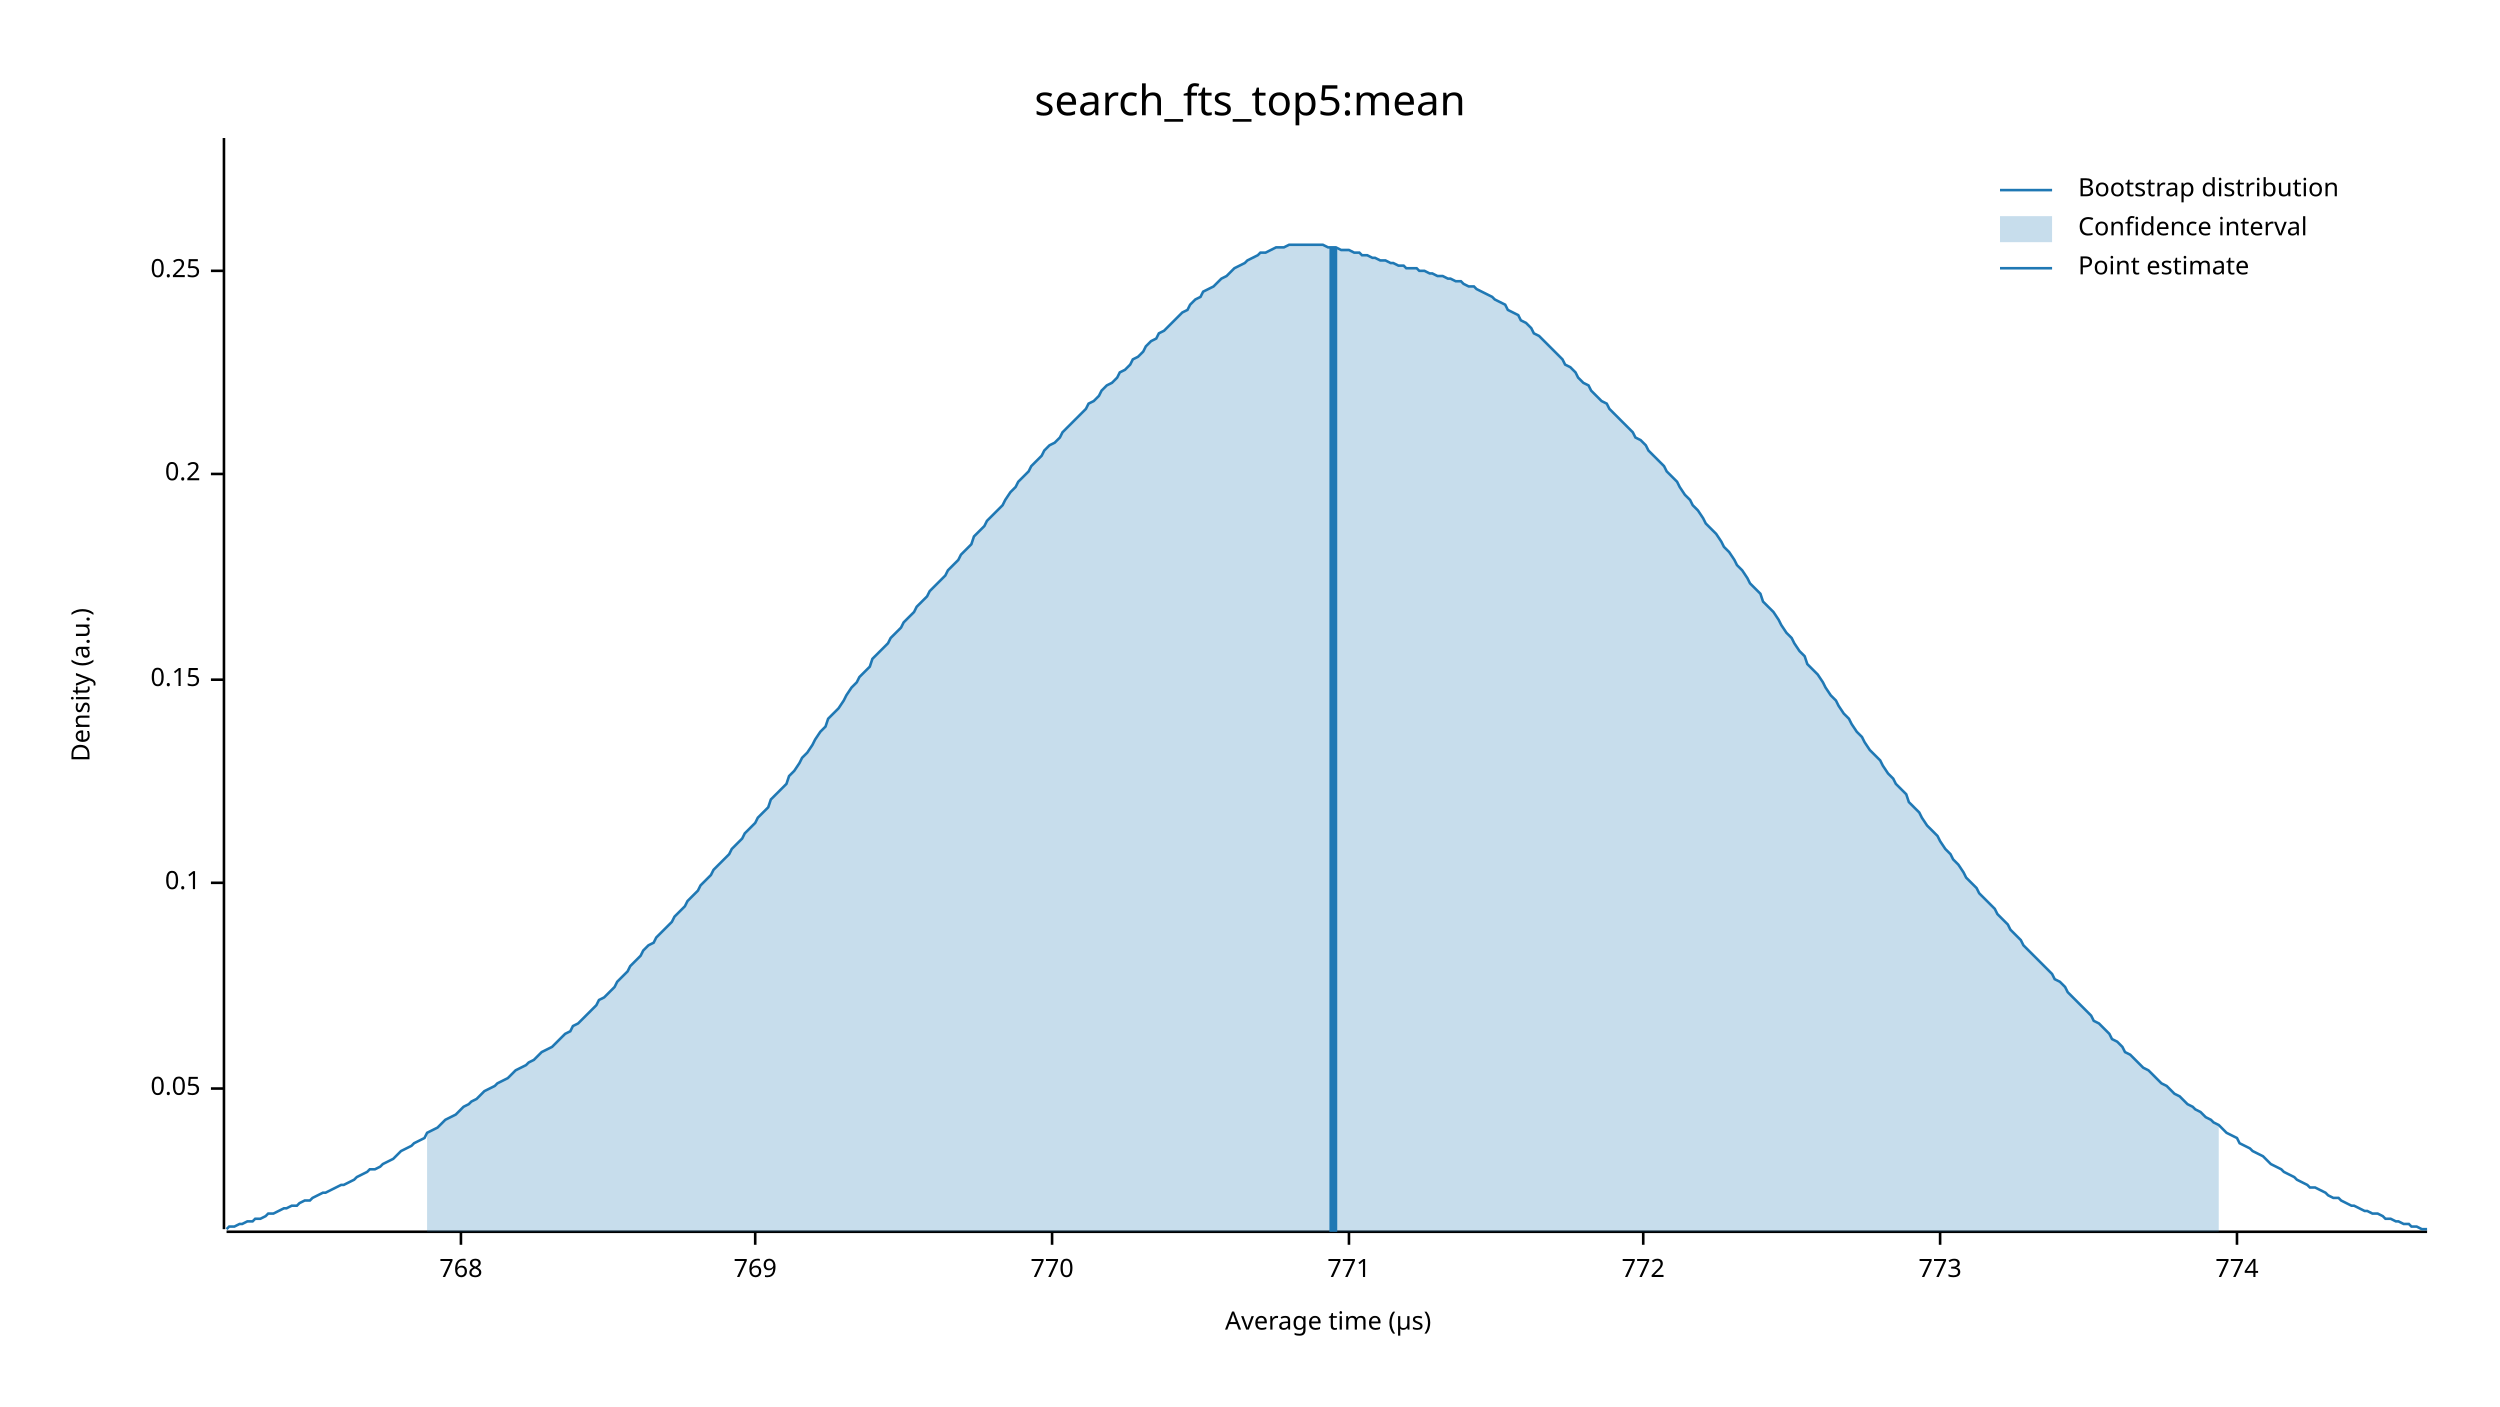
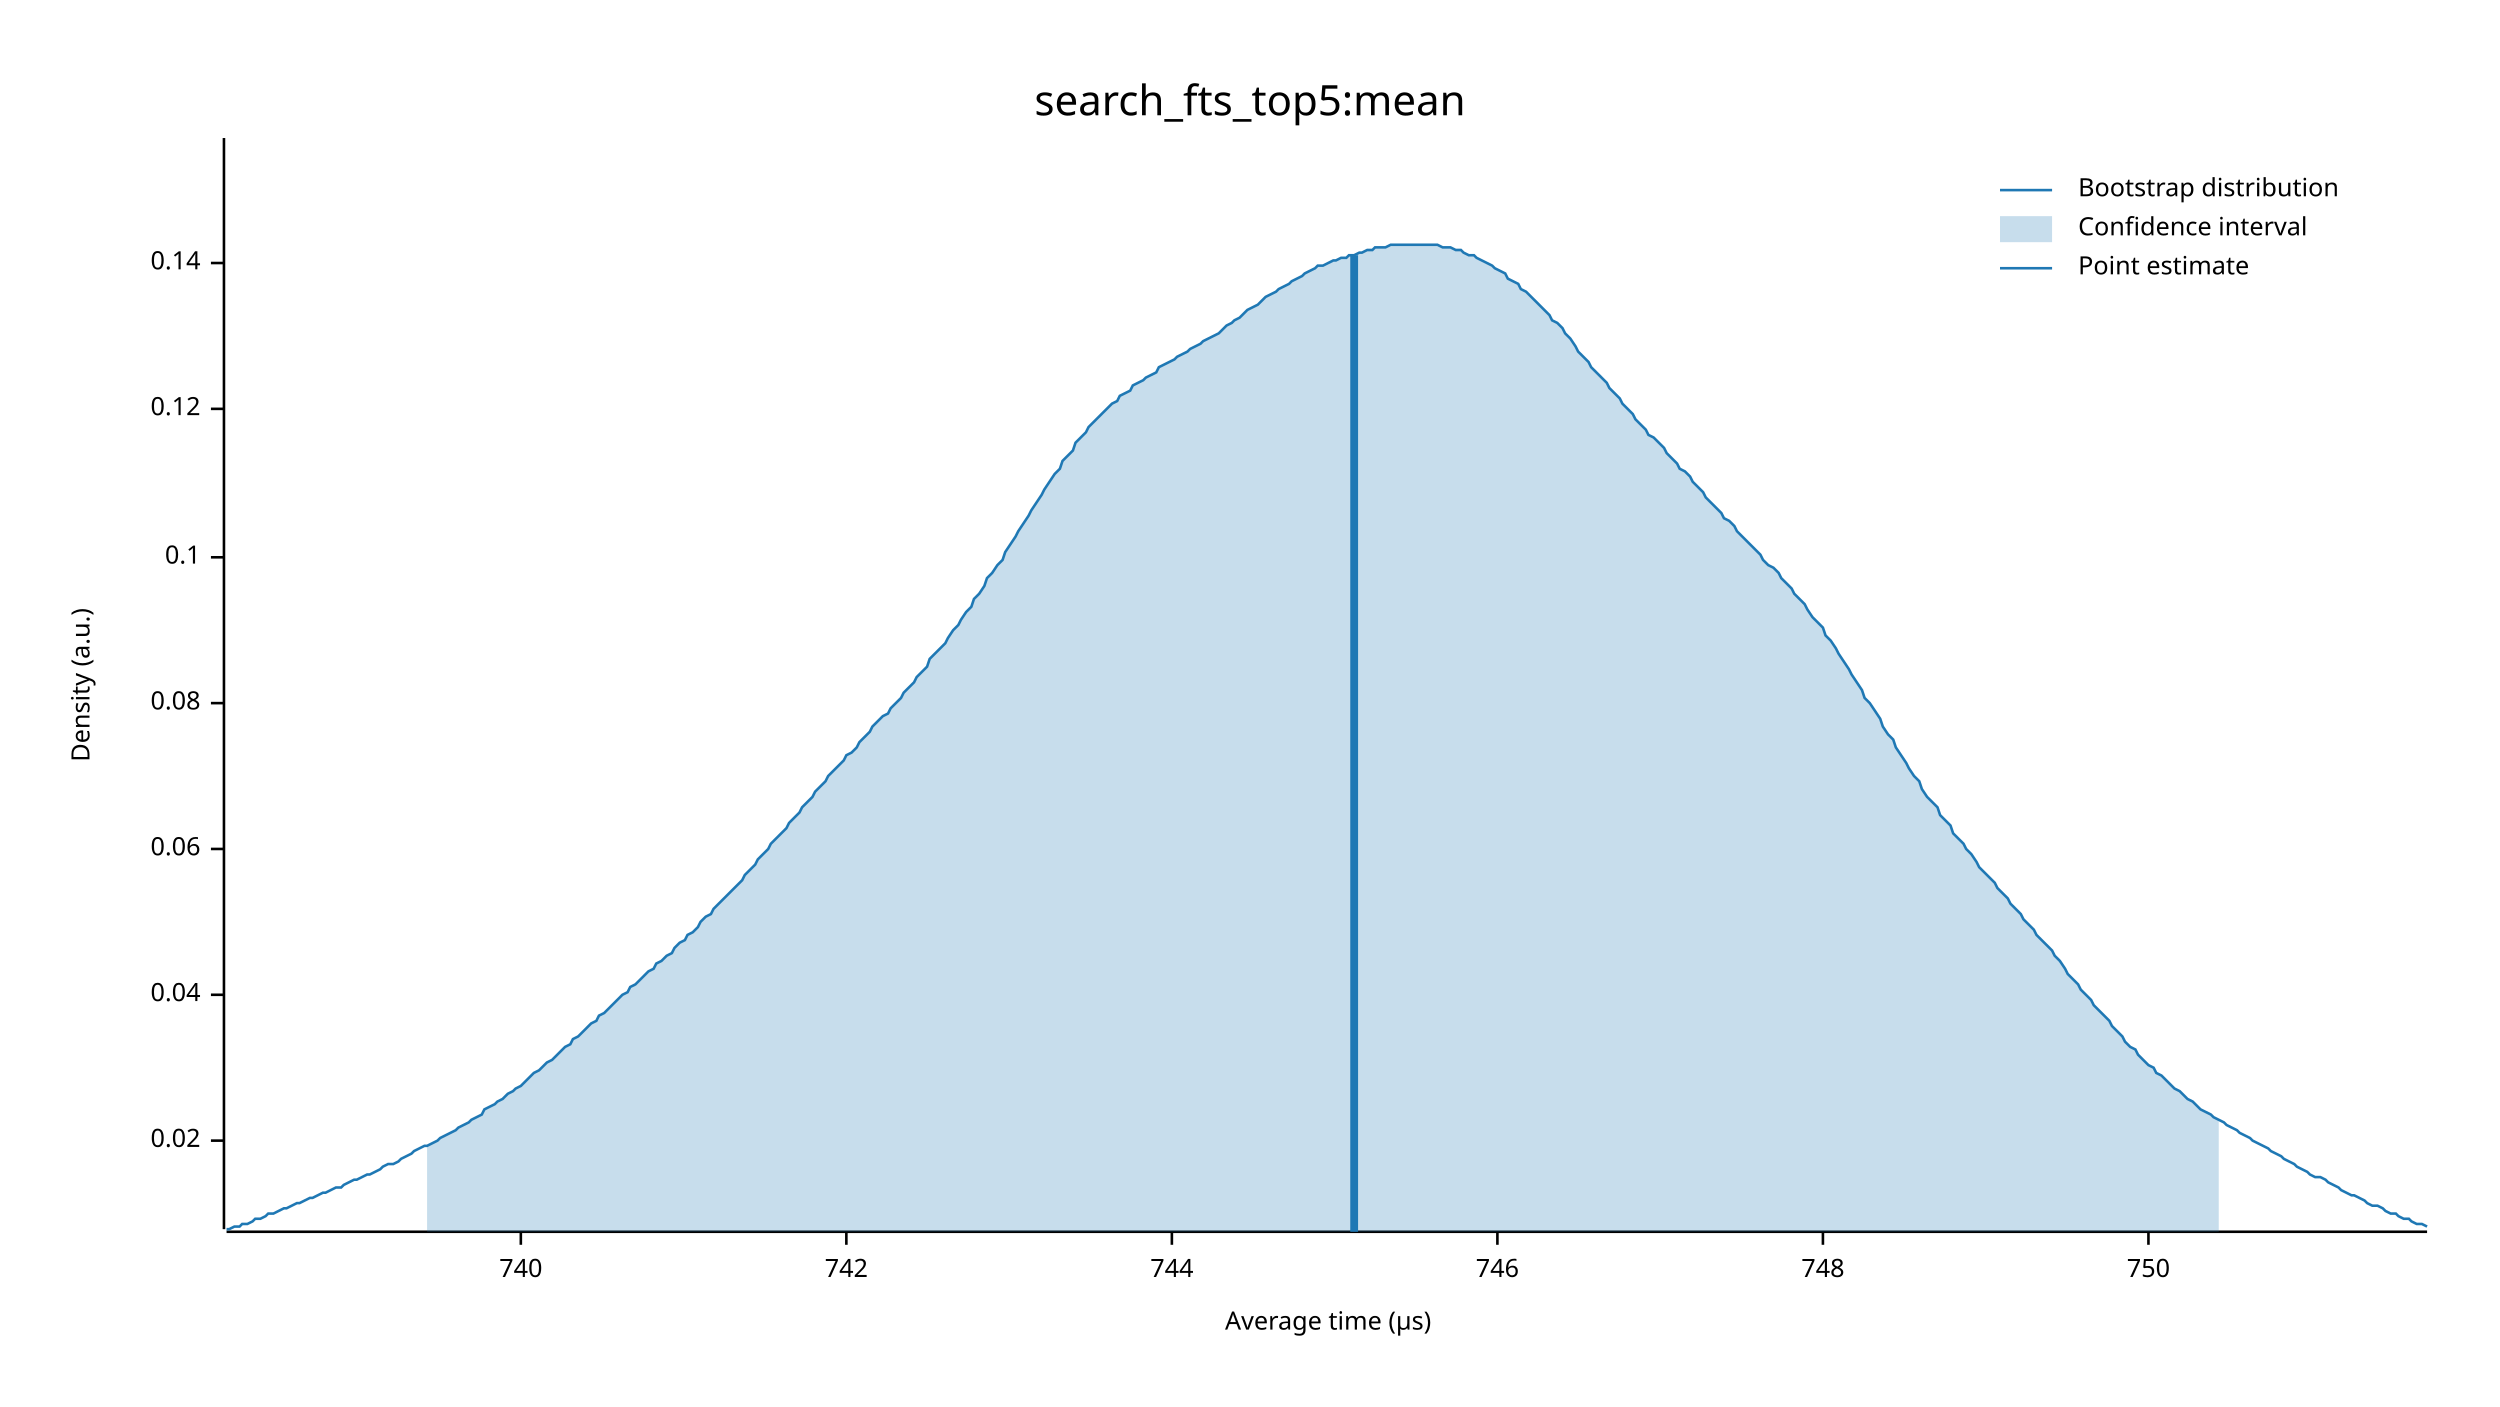
<svg xmlns="http://www.w3.org/2000/svg" width="960" height="540" viewBox="0 0 960 540">
  <text x="480" y="32" dy="0.76em" text-anchor="middle" font-family="sans-serif" font-size="16.129" opacity="1" fill="#000000">
search_fts_top5:mean
</text>
  <text x="27" y="263" dy="0.76em" text-anchor="middle" font-family="sans-serif" font-size="9.677" opacity="1" fill="#000000" transform="rotate(270, 27, 263)">
Density (a.u.)
</text>
  <text x="510" y="513" dy="-0.5ex" text-anchor="middle" font-family="sans-serif" font-size="9.677" opacity="1" fill="#000000">
Average time (µs)
</text>
  <polyline fill="none" opacity="1" stroke="#000000" stroke-width="1" points="86,53 86,472 " />
-   <text x="77" y="418" dy="0.5ex" text-anchor="end" font-family="sans-serif" font-size="9.677" opacity="1" fill="#000000">
- 0.05
+   <text x="77" y="438" dy="0.5ex" text-anchor="end" font-family="sans-serif" font-size="9.677" opacity="1" fill="#000000">
+ 0.02
</text>
-   <polyline fill="none" opacity="1" stroke="#000000" stroke-width="1" points="81,418 86,418 " />
-   <text x="77" y="339" dy="0.5ex" text-anchor="end" font-family="sans-serif" font-size="9.677" opacity="1" fill="#000000">
+   <polyline fill="none" opacity="1" stroke="#000000" stroke-width="1" points="81,438 86,438 " />
+   <text x="77" y="382" dy="0.5ex" text-anchor="end" font-family="sans-serif" font-size="9.677" opacity="1" fill="#000000">
+ 0.04
+ </text>
+   <polyline fill="none" opacity="1" stroke="#000000" stroke-width="1" points="81,382 86,382 " />
+   <text x="77" y="326" dy="0.5ex" text-anchor="end" font-family="sans-serif" font-size="9.677" opacity="1" fill="#000000">
+ 0.06
+ </text>
+   <polyline fill="none" opacity="1" stroke="#000000" stroke-width="1" points="81,326 86,326 " />
+   <text x="77" y="270" dy="0.5ex" text-anchor="end" font-family="sans-serif" font-size="9.677" opacity="1" fill="#000000">
+ 0.08
+ </text>
+   <polyline fill="none" opacity="1" stroke="#000000" stroke-width="1" points="81,270 86,270 " />
+   <text x="77" y="214" dy="0.5ex" text-anchor="end" font-family="sans-serif" font-size="9.677" opacity="1" fill="#000000">
0.1
</text>
-   <polyline fill="none" opacity="1" stroke="#000000" stroke-width="1" points="81,339 86,339 " />
-   <text x="77" y="261" dy="0.5ex" text-anchor="end" font-family="sans-serif" font-size="9.677" opacity="1" fill="#000000">
- 0.15
+   <polyline fill="none" opacity="1" stroke="#000000" stroke-width="1" points="81,214 86,214 " />
+   <text x="77" y="157" dy="0.5ex" text-anchor="end" font-family="sans-serif" font-size="9.677" opacity="1" fill="#000000">
+ 0.12
</text>
-   <polyline fill="none" opacity="1" stroke="#000000" stroke-width="1" points="81,261 86,261 " />
-   <text x="77" y="182" dy="0.5ex" text-anchor="end" font-family="sans-serif" font-size="9.677" opacity="1" fill="#000000">
- 0.2
+   <polyline fill="none" opacity="1" stroke="#000000" stroke-width="1" points="81,157 86,157 " />
+   <text x="77" y="101" dy="0.5ex" text-anchor="end" font-family="sans-serif" font-size="9.677" opacity="1" fill="#000000">
+ 0.14
</text>
-   <polyline fill="none" opacity="1" stroke="#000000" stroke-width="1" points="81,182 86,182 " />
-   <text x="77" y="104" dy="0.5ex" text-anchor="end" font-family="sans-serif" font-size="9.677" opacity="1" fill="#000000">
- 0.25
+   <polyline fill="none" opacity="1" stroke="#000000" stroke-width="1" points="81,101 86,101 " />
+   <polyline fill="none" opacity="1" stroke="#000000" stroke-width="1" points="87,473 932,473 " />
+   <text x="200" y="483" dy="0.76em" text-anchor="middle" font-family="sans-serif" font-size="9.677" opacity="1" fill="#000000">
+ 740
</text>
-   <polyline fill="none" opacity="1" stroke="#000000" stroke-width="1" points="81,104 86,104 " />
-   <polyline fill="none" opacity="1" stroke="#000000" stroke-width="1" points="87,473 932,473 " />
-   <text x="177" y="483" dy="0.76em" text-anchor="middle" font-family="sans-serif" font-size="9.677" opacity="1" fill="#000000">
- 768
+   <polyline fill="none" opacity="1" stroke="#000000" stroke-width="1" points="200,473 200,478 " />
+   <text x="325" y="483" dy="0.76em" text-anchor="middle" font-family="sans-serif" font-size="9.677" opacity="1" fill="#000000">
+ 742
</text>
-   <polyline fill="none" opacity="1" stroke="#000000" stroke-width="1" points="177,473 177,478 " />
-   <text x="290" y="483" dy="0.76em" text-anchor="middle" font-family="sans-serif" font-size="9.677" opacity="1" fill="#000000">
- 769
+   <polyline fill="none" opacity="1" stroke="#000000" stroke-width="1" points="325,473 325,478 " />
+   <text x="450" y="483" dy="0.76em" text-anchor="middle" font-family="sans-serif" font-size="9.677" opacity="1" fill="#000000">
+ 744
</text>
-   <polyline fill="none" opacity="1" stroke="#000000" stroke-width="1" points="290,473 290,478 " />
-   <text x="404" y="483" dy="0.76em" text-anchor="middle" font-family="sans-serif" font-size="9.677" opacity="1" fill="#000000">
- 770
+   <polyline fill="none" opacity="1" stroke="#000000" stroke-width="1" points="450,473 450,478 " />
+   <text x="575" y="483" dy="0.76em" text-anchor="middle" font-family="sans-serif" font-size="9.677" opacity="1" fill="#000000">
+ 746
</text>
-   <polyline fill="none" opacity="1" stroke="#000000" stroke-width="1" points="404,473 404,478 " />
-   <text x="518" y="483" dy="0.76em" text-anchor="middle" font-family="sans-serif" font-size="9.677" opacity="1" fill="#000000">
- 771
+   <polyline fill="none" opacity="1" stroke="#000000" stroke-width="1" points="575,473 575,478 " />
+   <text x="700" y="483" dy="0.76em" text-anchor="middle" font-family="sans-serif" font-size="9.677" opacity="1" fill="#000000">
+ 748
</text>
-   <polyline fill="none" opacity="1" stroke="#000000" stroke-width="1" points="518,473 518,478 " />
-   <text x="631" y="483" dy="0.76em" text-anchor="middle" font-family="sans-serif" font-size="9.677" opacity="1" fill="#000000">
- 772
+   <polyline fill="none" opacity="1" stroke="#000000" stroke-width="1" points="700,473 700,478 " />
+   <text x="825" y="483" dy="0.76em" text-anchor="middle" font-family="sans-serif" font-size="9.677" opacity="1" fill="#000000">
+ 750
</text>
-   <polyline fill="none" opacity="1" stroke="#000000" stroke-width="1" points="631,473 631,478 " />
-   <text x="745" y="483" dy="0.76em" text-anchor="middle" font-family="sans-serif" font-size="9.677" opacity="1" fill="#000000">
- 773
- </text>
-   <polyline fill="none" opacity="1" stroke="#000000" stroke-width="1" points="745,473 745,478 " />
-   <text x="859" y="483" dy="0.76em" text-anchor="middle" font-family="sans-serif" font-size="9.677" opacity="1" fill="#000000">
- 774
- </text>
-   <polyline fill="none" opacity="1" stroke="#000000" stroke-width="1" points="859,473 859,478 " />
-   <polyline fill="none" opacity="1" stroke="#1F78B4" stroke-width="1" points="87,472 88,471 90,471 92,470 93,470 95,469 97,469 98,468 100,468 102,467 103,466 105,466 107,465 109,464 110,464 112,463 114,463 115,462 117,461 119,461 120,460 122,459 124,458 125,458 127,457 129,456 131,455 132,455 134,454 136,453 137,452 139,451 141,450 142,449 144,449 146,448 147,447 149,446 151,445 153,443 154,442 156,441 158,440 159,439 161,438 163,437 164,435 166,434 168,433 169,432 171,430 173,429 175,428 176,427 178,425 180,424 181,423 183,422 185,420 186,419 188,418 190,417 191,416 193,415 195,414 197,412 198,411 200,410 202,409 203,408 205,407 207,405 208,404 210,403 212,402 214,400 215,399 217,397 219,396 220,394 222,393 224,391 225,390 227,388 229,386 230,384 232,383 234,381 236,379 237,377 239,375 241,373 242,371 244,369 246,367 247,365 249,363 251,362 252,360 254,358 256,356 258,354 259,352 261,350 263,348 264,346 266,344 268,342 269,340 271,338 273,336 274,334 276,332 278,330 280,328 281,326 283,324 285,322 286,320 288,318 290,316 291,314 293,312 295,310 296,307 298,305 300,303 302,301 303,298 305,296 307,293 308,291 310,289 312,286 313,284 315,281 317,279 318,276 320,274 322,272 324,269 325,267 327,264 329,262 330,260 332,258 334,256 335,253 337,251 339,249 341,247 342,245 344,243 346,241 347,239 349,237 351,235 352,233 354,231 356,229 357,227 359,225 361,223 363,221 364,219 366,217 368,215 369,213 371,211 373,209 374,206 376,204 378,202 379,200 381,198 383,196 385,194 386,192 388,189 390,187 391,185 393,183 395,181 396,179 398,177 400,175 401,173 403,171 405,170 407,168 408,166 410,164 412,162 413,161 415,159 417,157 418,155 420,154 422,152 423,150 425,148 427,147 429,145 430,143 432,142 434,140 435,138 437,137 439,135 440,133 442,131 444,130 445,128 447,127 449,125 451,123 452,122 454,120 456,119 457,117 459,115 461,114 462,112 464,111 466,110 468,108 469,107 471,106 473,104 474,103 476,102 478,101 479,100 481,99 483,98 484,97 486,97 488,96 490,95 491,95 493,95 495,94 496,94 498,94 500,94 501,94 503,94 505,94 506,94 508,94 510,95 512,95 513,95 515,96 517,96 518,96 520,97 522,97 523,98 525,98 527,99 528,99 530,100 532,100 534,101 535,101 537,102 539,102 540,103 542,103 544,103 545,104 547,104 549,105 550,105 552,106 554,106 556,107 557,107 559,108 561,108 562,109 564,110 566,110 567,111 569,112 571,113 573,114 574,115 576,116 578,117 579,119 581,120 583,121 584,123 586,124 588,126 589,128 591,129 593,131 595,133 596,134 598,136 600,138 601,140 603,141 605,143 606,145 608,147 610,148 611,150 613,152 615,154 617,155 618,157 620,159 622,161 623,162 625,164 627,166 628,168 630,169 632,171 633,173 635,175 637,177 639,179 640,181 642,183 644,185 645,187 647,190 649,192 650,194 652,196 654,199 655,201 657,203 659,205 661,208 662,210 664,212 666,215 667,217 669,219 671,222 672,224 674,226 676,228 677,231 679,233 681,235 683,238 684,240 686,243 688,245 689,247 691,250 693,252 694,255 696,257 698,259 700,262 701,264 703,267 705,269 706,271 708,274 710,276 711,278 713,281 715,283 716,285 718,288 720,290 722,292 723,294 725,297 727,299 728,301 730,303 732,305 733,308 735,310 737,312 738,314 740,317 742,319 744,321 745,323 747,326 749,328 750,330 752,332 754,335 755,337 757,339 759,341 760,343 762,345 764,347 766,349 767,351 769,353 771,355 772,357 774,359 776,361 777,363 779,365 781,367 782,368 784,370 786,372 788,374 789,376 791,377 793,379 794,381 796,383 798,385 799,386 801,388 803,390 804,392 806,393 808,395 810,397 811,399 813,400 815,402 816,404 818,405 820,407 821,408 823,410 825,411 827,413 828,414 830,416 832,417 833,418 835,420 837,421 838,422 840,424 842,425 843,426 845,427 847,429 849,430 850,431 852,432 854,434 855,435 857,436 859,437 860,439 862,440 864,441 865,442 867,443 869,444 871,446 872,447 874,448 876,449 877,450 879,451 881,452 882,453 884,454 886,455 887,456 889,456 891,457 893,458 894,459 896,460 898,460 899,461 901,462 903,463 904,463 906,464 908,465 909,465 911,466 913,466 915,467 916,468 918,468 920,469 921,469 923,470 925,470 926,471 928,471 930,472 932,472 " />
-   <polygon opacity="0.25" fill="#1F78B4" points="164,435 166,434 168,433 169,432 171,430 173,429 175,428 176,427 178,425 180,424 181,423 183,422 185,420 186,419 188,418 190,417 191,416 193,415 195,414 197,412 198,411 200,410 202,409 203,408 205,407 207,405 208,404 210,403 212,402 214,400 215,399 217,397 219,396 220,394 222,393 224,391 225,390 227,388 229,386 230,384 232,383 234,381 236,379 237,377 239,375 241,373 242,371 244,369 246,367 247,365 249,363 251,362 252,360 254,358 256,356 258,354 259,352 261,350 263,348 264,346 266,344 268,342 269,340 271,338 273,336 274,334 276,332 278,330 280,328 281,326 283,324 285,322 286,320 288,318 290,316 291,314 293,312 295,310 296,307 298,305 300,303 302,301 303,298 305,296 307,293 308,291 310,289 312,286 313,284 315,281 317,279 318,276 320,274 322,272 324,269 325,267 327,264 329,262 330,260 332,258 334,256 335,253 337,251 339,249 341,247 342,245 344,243 346,241 347,239 349,237 351,235 352,233 354,231 356,229 357,227 359,225 361,223 363,221 364,219 366,217 368,215 369,213 371,211 373,209 374,206 376,204 378,202 379,200 381,198 383,196 385,194 386,192 388,189 390,187 391,185 393,183 395,181 396,179 398,177 400,175 401,173 403,171 405,170 407,168 408,166 410,164 412,162 413,161 415,159 417,157 418,155 420,154 422,152 423,150 425,148 427,147 429,145 430,143 432,142 434,140 435,138 437,137 439,135 440,133 442,131 444,130 445,128 447,127 449,125 451,123 452,122 454,120 456,119 457,117 459,115 461,114 462,112 464,111 466,110 468,108 469,107 471,106 473,104 474,103 476,102 478,101 479,100 481,99 483,98 484,97 486,97 488,96 490,95 491,95 493,95 495,94 496,94 498,94 500,94 501,94 503,94 505,94 506,94 508,94 510,95 512,95 513,95 515,96 517,96 518,96 520,97 522,97 523,98 525,98 527,99 528,99 530,100 532,100 534,101 535,101 537,102 539,102 540,103 542,103 544,103 545,104 547,104 549,105 550,105 552,106 554,106 556,107 557,107 559,108 561,108 562,109 564,110 566,110 567,111 569,112 571,113 573,114 574,115 576,116 578,117 579,119 581,120 583,121 584,123 586,124 588,126 589,128 591,129 593,131 595,133 596,134 598,136 600,138 601,140 603,141 605,143 606,145 608,147 610,148 611,150 613,152 615,154 617,155 618,157 620,159 622,161 623,162 625,164 627,166 628,168 630,169 632,171 633,173 635,175 637,177 639,179 640,181 642,183 644,185 645,187 647,190 649,192 650,194 652,196 654,199 655,201 657,203 659,205 661,208 662,210 664,212 666,215 667,217 669,219 671,222 672,224 674,226 676,228 677,231 679,233 681,235 683,238 684,240 686,243 688,245 689,247 691,250 693,252 694,255 696,257 698,259 700,262 701,264 703,267 705,269 706,271 708,274 710,276 711,278 713,281 715,283 716,285 718,288 720,290 722,292 723,294 725,297 727,299 728,301 730,303 732,305 733,308 735,310 737,312 738,314 740,317 742,319 744,321 745,323 747,326 749,328 750,330 752,332 754,335 755,337 757,339 759,341 760,343 762,345 764,347 766,349 767,351 769,353 771,355 772,357 774,359 776,361 777,363 779,365 781,367 782,368 784,370 786,372 788,374 789,376 791,377 793,379 794,381 796,383 798,385 799,386 801,388 803,390 804,392 806,393 808,395 810,397 811,399 813,400 815,402 816,404 818,405 820,407 821,408 823,410 825,411 827,413 828,414 830,416 832,417 833,418 835,420 837,421 838,422 840,424 842,425 843,426 845,427 847,429 849,430 850,431 852,432 852,473 164,473 " />
-   <polyline fill="none" opacity="1" stroke="#1F78B4" stroke-width="3" points="512,473 512,95 " />
+   <polyline fill="none" opacity="1" stroke="#000000" stroke-width="1" points="825,473 825,478 " />
+   <polyline fill="none" opacity="1" stroke="#1F78B4" stroke-width="1" points="87,472 88,472 90,471 92,471 93,470 95,470 97,469 98,468 100,468 102,467 103,466 105,466 107,465 109,464 110,464 112,463 114,462 115,462 117,461 119,460 120,460 122,459 124,458 125,458 127,457 129,456 131,456 132,455 134,454 136,453 137,453 139,452 141,451 142,451 144,450 146,449 147,448 149,447 151,447 153,446 154,445 156,444 158,443 159,442 161,441 163,440 164,440 166,439 168,438 169,437 171,436 173,435 175,434 176,433 178,432 180,431 181,430 183,429 185,428 186,426 188,425 190,424 191,423 193,422 195,420 197,419 198,418 200,417 202,415 203,414 205,412 207,411 208,410 210,408 212,407 214,405 215,404 217,402 219,401 220,399 222,398 224,396 225,395 227,393 229,392 230,390 232,389 234,387 236,385 237,384 239,382 241,381 242,379 244,378 246,376 247,375 249,373 251,372 252,370 254,369 256,367 258,366 259,364 261,362 263,361 264,359 266,358 268,356 269,354 271,352 273,351 274,349 276,347 278,345 280,343 281,342 283,340 285,338 286,336 288,334 290,332 291,330 293,328 295,326 296,324 298,322 300,320 302,318 303,316 305,314 307,312 308,310 310,308 312,306 313,304 315,302 317,300 318,298 320,296 322,294 324,292 325,290 327,289 329,287 330,285 332,283 334,281 335,279 337,277 339,275 341,274 342,272 344,270 346,268 347,266 349,264 351,262 352,260 354,258 356,256 357,253 359,251 361,249 363,247 364,245 366,242 368,240 369,238 371,235 373,233 374,230 376,228 378,225 379,222 381,220 383,217 385,215 386,212 388,209 390,206 391,204 393,201 395,198 396,196 398,193 400,190 401,188 403,185 405,182 407,180 408,177 410,175 412,173 413,170 415,168 417,166 418,164 420,162 422,160 423,159 425,157 427,155 429,154 430,152 432,151 434,150 435,148 437,147 439,146 440,145 442,144 444,143 445,141 447,140 449,139 451,138 452,137 454,136 456,135 457,134 459,133 461,132 462,131 464,130 466,129 468,128 469,127 471,125 473,124 474,123 476,122 478,120 479,119 481,118 483,117 484,116 486,114 488,113 490,112 491,111 493,110 495,109 496,108 498,107 500,106 501,105 503,104 505,103 506,102 508,102 510,101 512,100 513,100 515,99 517,99 518,98 520,98 522,97 523,97 525,96 527,96 528,95 530,95 532,95 534,94 535,94 537,94 539,94 540,94 542,94 544,94 545,94 547,94 549,94 550,94 552,94 554,95 556,95 557,95 559,96 561,96 562,97 564,98 566,98 567,99 569,100 571,101 573,102 574,103 576,104 578,105 579,107 581,108 583,109 584,111 586,112 588,114 589,115 591,117 593,119 595,121 596,123 598,124 600,126 601,128 603,130 605,133 606,135 608,137 610,139 611,141 613,143 615,145 617,147 618,149 620,151 622,153 623,155 625,157 627,159 628,161 630,163 632,165 633,167 635,168 637,170 639,172 640,174 642,176 644,178 645,180 647,181 649,183 650,185 652,187 654,189 655,191 657,193 659,195 661,197 662,199 664,200 666,202 667,204 669,206 671,208 672,209 674,211 676,213 677,215 679,217 681,218 683,220 684,222 686,224 688,226 689,228 691,230 693,232 694,234 696,237 698,239 700,241 701,244 703,246 705,249 706,251 708,254 710,257 711,259 713,262 715,265 716,268 718,270 720,273 722,276 723,279 725,282 727,284 728,287 730,290 732,293 733,295 735,298 737,300 738,303 740,306 742,308 744,310 745,313 747,315 749,317 750,320 752,322 754,324 755,326 757,328 759,331 760,333 762,335 764,337 766,339 767,341 769,343 771,345 772,347 774,349 776,351 777,353 779,355 781,357 782,359 784,361 786,363 788,365 789,367 791,369 793,372 794,374 796,376 798,378 799,380 801,382 803,384 804,386 806,388 808,390 810,392 811,394 813,396 815,398 816,400 818,402 820,403 821,405 823,407 825,409 827,410 828,412 830,413 832,415 833,416 835,418 837,419 838,420 840,422 842,423 843,424 845,426 847,427 849,428 850,429 852,430 854,431 855,432 857,433 859,434 860,435 862,436 864,437 865,438 867,439 869,440 871,441 872,442 874,443 876,444 877,445 879,446 881,447 882,448 884,449 886,450 887,451 889,452 891,452 893,453 894,454 896,455 898,456 899,457 901,458 903,459 904,459 906,460 908,461 909,462 911,463 913,463 915,464 916,465 918,466 920,466 921,467 923,468 925,468 926,469 928,470 930,470 932,471 " />
+   <polygon opacity="0.25" fill="#1F78B4" points="164,440 166,439 168,438 169,437 171,436 173,435 175,434 176,433 178,432 180,431 181,430 183,429 185,428 186,426 188,425 190,424 191,423 193,422 195,420 197,419 198,418 200,417 202,415 203,414 205,412 207,411 208,410 210,408 212,407 214,405 215,404 217,402 219,401 220,399 222,398 224,396 225,395 227,393 229,392 230,390 232,389 234,387 236,385 237,384 239,382 241,381 242,379 244,378 246,376 247,375 249,373 251,372 252,370 254,369 256,367 258,366 259,364 261,362 263,361 264,359 266,358 268,356 269,354 271,352 273,351 274,349 276,347 278,345 280,343 281,342 283,340 285,338 286,336 288,334 290,332 291,330 293,328 295,326 296,324 298,322 300,320 302,318 303,316 305,314 307,312 308,310 310,308 312,306 313,304 315,302 317,300 318,298 320,296 322,294 324,292 325,290 327,289 329,287 330,285 332,283 334,281 335,279 337,277 339,275 341,274 342,272 344,270 346,268 347,266 349,264 351,262 352,260 354,258 356,256 357,253 359,251 361,249 363,247 364,245 366,242 368,240 369,238 371,235 373,233 374,230 376,228 378,225 379,222 381,220 383,217 385,215 386,212 388,209 390,206 391,204 393,201 395,198 396,196 398,193 400,190 401,188 403,185 405,182 407,180 408,177 410,175 412,173 413,170 415,168 417,166 418,164 420,162 422,160 423,159 425,157 427,155 429,154 430,152 432,151 434,150 435,148 437,147 439,146 440,145 442,144 444,143 445,141 447,140 449,139 451,138 452,137 454,136 456,135 457,134 459,133 461,132 462,131 464,130 466,129 468,128 469,127 471,125 473,124 474,123 476,122 478,120 479,119 481,118 483,117 484,116 486,114 488,113 490,112 491,111 493,110 495,109 496,108 498,107 500,106 501,105 503,104 505,103 506,102 508,102 510,101 512,100 513,100 515,99 517,99 518,98 520,98 522,97 523,97 525,96 527,96 528,95 530,95 532,95 534,94 535,94 537,94 539,94 540,94 542,94 544,94 545,94 547,94 549,94 550,94 552,94 554,95 556,95 557,95 559,96 561,96 562,97 564,98 566,98 567,99 569,100 571,101 573,102 574,103 576,104 578,105 579,107 581,108 583,109 584,111 586,112 588,114 589,115 591,117 593,119 595,121 596,123 598,124 600,126 601,128 603,130 605,133 606,135 608,137 610,139 611,141 613,143 615,145 617,147 618,149 620,151 622,153 623,155 625,157 627,159 628,161 630,163 632,165 633,167 635,168 637,170 639,172 640,174 642,176 644,178 645,180 647,181 649,183 650,185 652,187 654,189 655,191 657,193 659,195 661,197 662,199 664,200 666,202 667,204 669,206 671,208 672,209 674,211 676,213 677,215 679,217 681,218 683,220 684,222 686,224 688,226 689,228 691,230 693,232 694,234 696,237 698,239 700,241 701,244 703,246 705,249 706,251 708,254 710,257 711,259 713,262 715,265 716,268 718,270 720,273 722,276 723,279 725,282 727,284 728,287 730,290 732,293 733,295 735,298 737,300 738,303 740,306 742,308 744,310 745,313 747,315 749,317 750,320 752,322 754,324 755,326 757,328 759,331 760,333 762,335 764,337 766,339 767,341 769,343 771,345 772,347 774,349 776,351 777,353 779,355 781,357 782,359 784,361 786,363 788,365 789,367 791,369 793,372 794,374 796,376 798,378 799,380 801,382 803,384 804,386 806,388 808,390 810,392 811,394 813,396 815,398 816,400 818,402 820,403 821,405 823,407 825,409 827,410 828,412 830,413 832,415 833,416 835,418 837,419 838,420 840,422 842,423 843,424 845,426 847,427 849,428 850,429 852,430 852,473 164,473 " />
+   <polyline fill="none" opacity="1" stroke="#1F78B4" stroke-width="3" points="520,473 520,98 " />
  <text x="798" y="68" dy="0.76em" text-anchor="start" font-family="sans-serif" font-size="9.677" opacity="1" fill="#000000">
Bootstrap distribution
</text>
  <text x="798" y="83" dy="0.76em" text-anchor="start" font-family="sans-serif" font-size="9.677" opacity="1" fill="#000000">
Confidence interval
</text>
  <text x="798" y="98" dy="0.76em" text-anchor="start" font-family="sans-serif" font-size="9.677" opacity="1" fill="#000000">
Point estimate
</text>
  <polyline fill="none" opacity="1" stroke="#1F78B4" stroke-width="1" points="768,73 788,73 " />
  <rect x="768" y="83" width="20" height="10" opacity="0.25" fill="#1F78B4" stroke="none" />
  <polyline fill="none" opacity="1" stroke="#1F78B4" stroke-width="1" points="768,103 788,103 " />
</svg>
